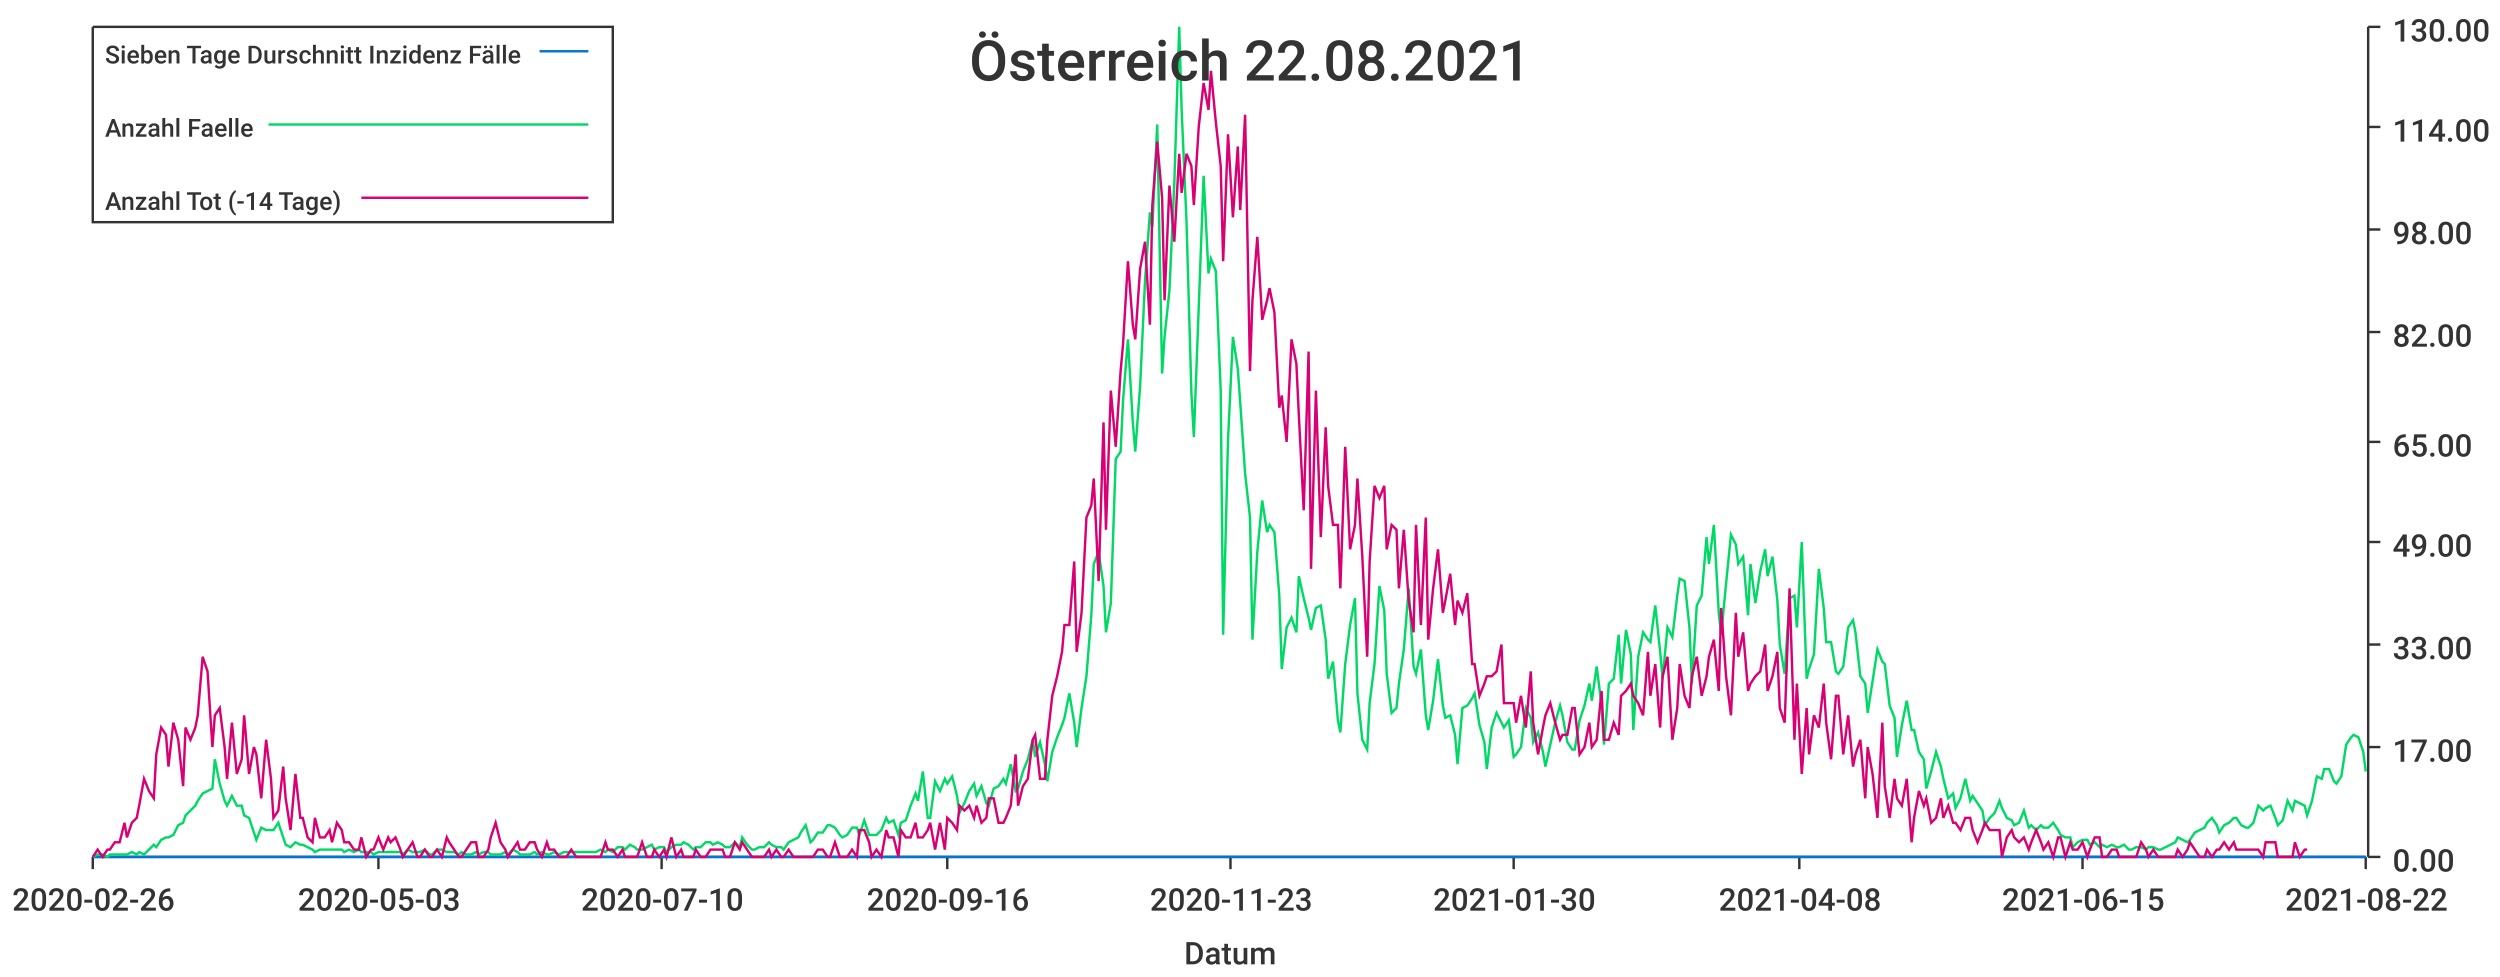
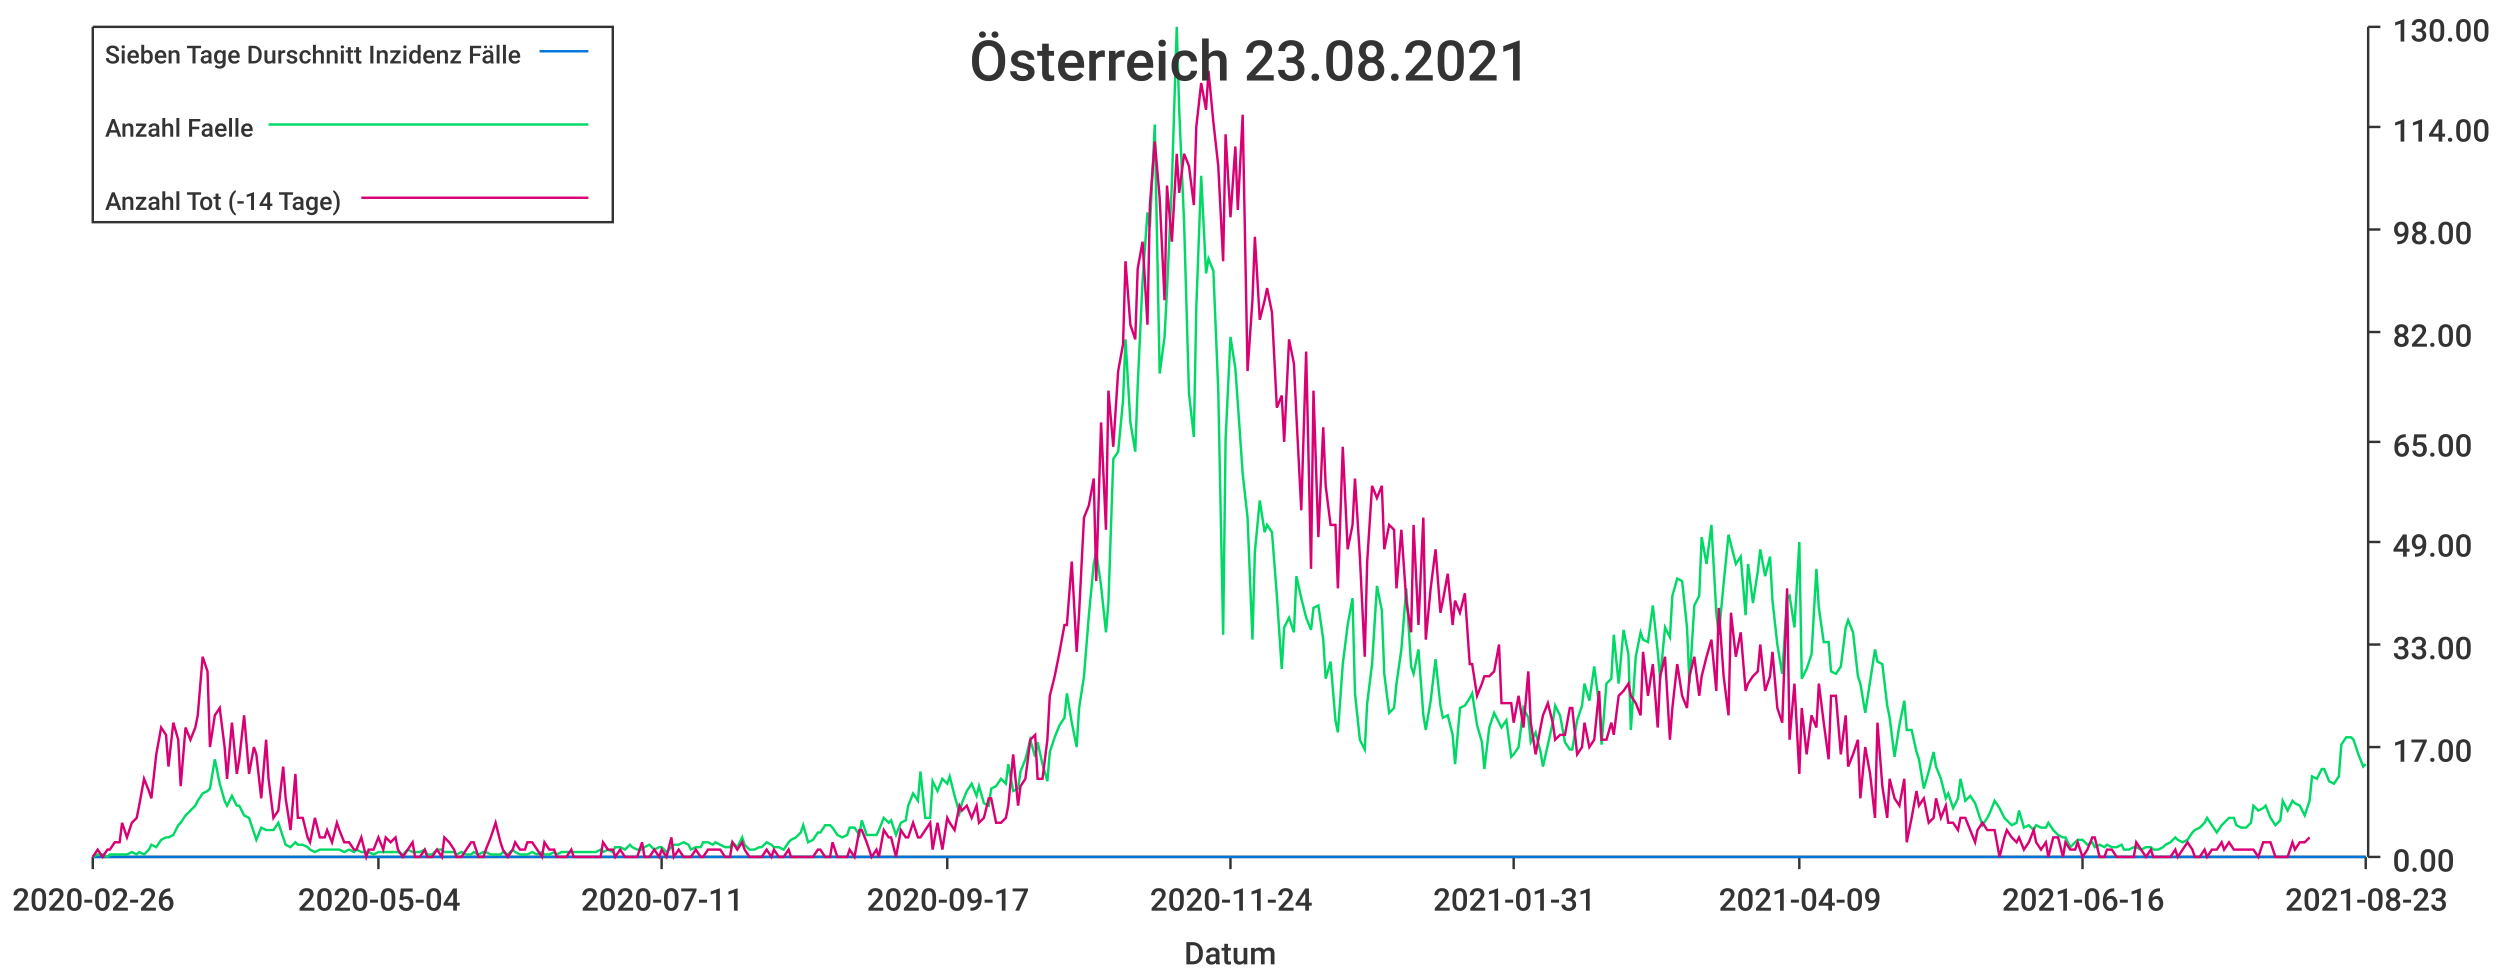
<svg xmlns="http://www.w3.org/2000/svg" width="1024" height="400">\n<path d="M 0 0 L 1024 0 L 1024 400 L 0 400 L 0 0" style="stroke-width:0;stroke:rgba(255,255,255,1.0);fill:rgba(255,255,255,1.0)" />
  <path d="M 38 11 L 969 11 L 969 351 L 38 351 L 38 11" style="stroke-width:0;stroke:rgba(255,255,255,1.0);fill:rgba(255,255,255,1.0)" />
  <path d="M 38 351 L 969 351" style="stroke-width:1;stroke:rgba(51,51,51,1.0);fill:none" />
  <path d="M 38 351 L 38 356" style="stroke-width:1;stroke:rgba(51,51,51,1.0);fill:none" />
  <text x="5" y="373" style="stroke-width:0;stroke:none;fill:rgba(51,51,51,1.0);font-size:12.8px;font-family:'Roboto Medium',sans-serif">2020-02-26</text>
  <path d="M 155 351 L 155 356" style="stroke-width:1;stroke:rgba(51,51,51,1.0);fill:none" />
-   <text x="122" y="373" style="stroke-width:0;stroke:none;fill:rgba(51,51,51,1.0);font-size:12.8px;font-family:'Roboto Medium',sans-serif">2020-05-03</text>
+   <text x="122" y="373" style="stroke-width:0;stroke:none;fill:rgba(51,51,51,1.0);font-size:12.8px;font-family:'Roboto Medium',sans-serif">2020-05-04</text>
  <path d="M 271 351 L 271 356" style="stroke-width:1;stroke:rgba(51,51,51,1.0);fill:none" />
-   <text x="238" y="373" style="stroke-width:0;stroke:none;fill:rgba(51,51,51,1.0);font-size:12.8px;font-family:'Roboto Medium',sans-serif">2020-07-10</text>
+   <text x="238" y="373" style="stroke-width:0;stroke:none;fill:rgba(51,51,51,1.0);font-size:12.8px;font-family:'Roboto Medium',sans-serif">2020-07-11</text>
  <path d="M 388 351 L 388 356" style="stroke-width:1;stroke:rgba(51,51,51,1.0);fill:none" />
-   <text x="355" y="373" style="stroke-width:0;stroke:none;fill:rgba(51,51,51,1.0);font-size:12.8px;font-family:'Roboto Medium',sans-serif">2020-09-16</text>
+   <text x="355" y="373" style="stroke-width:0;stroke:none;fill:rgba(51,51,51,1.0);font-size:12.8px;font-family:'Roboto Medium',sans-serif">2020-09-17</text>
  <path d="M 504 351 L 504 356" style="stroke-width:1;stroke:rgba(51,51,51,1.0);fill:none" />
-   <text x="471" y="373" style="stroke-width:0;stroke:none;fill:rgba(51,51,51,1.0);font-size:12.8px;font-family:'Roboto Medium',sans-serif">2020-11-23</text>
+   <text x="471" y="373" style="stroke-width:0;stroke:none;fill:rgba(51,51,51,1.0);font-size:12.8px;font-family:'Roboto Medium',sans-serif">2020-11-24</text>
  <path d="M 620 351 L 620 356" style="stroke-width:1;stroke:rgba(51,51,51,1.0);fill:none" />
-   <text x="587" y="373" style="stroke-width:0;stroke:none;fill:rgba(51,51,51,1.0);font-size:12.8px;font-family:'Roboto Medium',sans-serif">2021-01-30</text>
+   <text x="587" y="373" style="stroke-width:0;stroke:none;fill:rgba(51,51,51,1.0);font-size:12.8px;font-family:'Roboto Medium',sans-serif">2021-01-31</text>
  <path d="M 737 351 L 737 356" style="stroke-width:1;stroke:rgba(51,51,51,1.0);fill:none" />
-   <text x="704" y="373" style="stroke-width:0;stroke:none;fill:rgba(51,51,51,1.0);font-size:12.8px;font-family:'Roboto Medium',sans-serif">2021-04-08</text>
+   <text x="704" y="373" style="stroke-width:0;stroke:none;fill:rgba(51,51,51,1.0);font-size:12.8px;font-family:'Roboto Medium',sans-serif">2021-04-09</text>
  <path d="M 853 351 L 853 356" style="stroke-width:1;stroke:rgba(51,51,51,1.0);fill:none" />
-   <text x="820" y="373" style="stroke-width:0;stroke:none;fill:rgba(51,51,51,1.0);font-size:12.8px;font-family:'Roboto Medium',sans-serif">2021-06-15</text>
+   <text x="820" y="373" style="stroke-width:0;stroke:none;fill:rgba(51,51,51,1.0);font-size:12.8px;font-family:'Roboto Medium',sans-serif">2021-06-16</text>
  <path d="M 969 351 L 969 356" style="stroke-width:1;stroke:rgba(51,51,51,1.0);fill:none" />
-   <text x="936" y="373" style="stroke-width:0;stroke:none;fill:rgba(51,51,51,1.0);font-size:12.8px;font-family:'Roboto Medium',sans-serif">2021-08-22</text>
+   <text x="936" y="373" style="stroke-width:0;stroke:none;fill:rgba(51,51,51,1.0);font-size:12.8px;font-family:'Roboto Medium',sans-serif">2021-08-23</text>
  <text x="485" y="395" style="stroke-width:0;stroke:none;fill:rgba(51,51,51,1.0);font-size:12.8px;font-family:'Roboto Medium',sans-serif">Datum</text>
  <path d="M 970 351 L 970 11" style="stroke-width:1;stroke:rgba(51,51,51,1.0);fill:none" />
  <path d="M 970 351 L 975 351" style="stroke-width:1;stroke:rgba(51,51,51,1.0);fill:none" />
  <text x="980" y="357" style="stroke-width:0;stroke:none;fill:rgba(51,51,51,1.0);font-size:12.8px;font-family:'Roboto Medium',sans-serif">0.00</text>
  <path d="M 970 306 L 975 306" style="stroke-width:1;stroke:rgba(51,51,51,1.0);fill:none" />
  <text x="980" y="312" style="stroke-width:0;stroke:none;fill:rgba(51,51,51,1.0);font-size:12.8px;font-family:'Roboto Medium',sans-serif">17.00</text>
  <path d="M 970 264 L 975 264" style="stroke-width:1;stroke:rgba(51,51,51,1.0);fill:none" />
  <text x="980" y="270" style="stroke-width:0;stroke:none;fill:rgba(51,51,51,1.0);font-size:12.8px;font-family:'Roboto Medium',sans-serif">33.00</text>
  <path d="M 970 222 L 975 222" style="stroke-width:1;stroke:rgba(51,51,51,1.0);fill:none" />
  <text x="980" y="228" style="stroke-width:0;stroke:none;fill:rgba(51,51,51,1.0);font-size:12.8px;font-family:'Roboto Medium',sans-serif">49.00</text>
  <path d="M 970 181 L 975 181" style="stroke-width:1;stroke:rgba(51,51,51,1.0);fill:none" />
  <text x="980" y="187" style="stroke-width:0;stroke:none;fill:rgba(51,51,51,1.0);font-size:12.8px;font-family:'Roboto Medium',sans-serif">65.00</text>
  <path d="M 970 136 L 975 136" style="stroke-width:1;stroke:rgba(51,51,51,1.0);fill:none" />
  <text x="980" y="142" style="stroke-width:0;stroke:none;fill:rgba(51,51,51,1.0);font-size:12.8px;font-family:'Roboto Medium',sans-serif">82.00</text>
  <path d="M 970 94 L 975 94" style="stroke-width:1;stroke:rgba(51,51,51,1.0);fill:none" />
  <text x="980" y="100" style="stroke-width:0;stroke:none;fill:rgba(51,51,51,1.0);font-size:12.8px;font-family:'Roboto Medium',sans-serif">98.00</text>
  <path d="M 970 52 L 975 52" style="stroke-width:1;stroke:rgba(51,51,51,1.0);fill:none" />
  <text x="980" y="58" style="stroke-width:0;stroke:none;fill:rgba(51,51,51,1.0);font-size:12.8px;font-family:'Roboto Medium',sans-serif">114.00</text>
  <path d="M 970 11 L 975 11" style="stroke-width:1;stroke:rgba(51,51,51,1.0);fill:none" />
  <text x="980" y="17" style="stroke-width:0;stroke:none;fill:rgba(51,51,51,1.0);font-size:12.8px;font-family:'Roboto Medium',sans-serif">130.00</text>
-   <path d="M 38 351 L 40 351 L 42 351 L 44 351 L 45 351 L 47 351 L 49 351 L 51 351 L 52 351 L 54 351 L 56 351 L 57 351 L 59 351 L 61 351 L 63 351 L 64 351 L 66 351 L 68 351 L 69 351 L 71 351 L 73 351 L 75 351 L 76 351 L 78 351 L 80 351 L 81 351 L 83 351 L 85 351 L 87 351 L 88 351 L 90 351 L 92 351 L 93 351 L 95 351 L 97 351 L 99 351 L 100 351 L 102 351 L 104 351 L 105 351 L 107 351 L 109 351 L 111 351 L 112 351 L 114 351 L 116 351 L 117 351 L 119 351 L 121 351 L 123 351 L 124 351 L 126 351 L 128 351 L 129 351 L 131 351 L 133 351 L 135 351 L 136 351 L 138 351 L 140 351 L 141 351 L 143 351 L 145 351 L 147 351 L 148 351 L 150 351 L 152 351 L 153 351 L 155 351 L 157 351 L 159 351 L 160 351 L 162 351 L 164 351 L 165 351 L 167 351 L 169 351 L 171 351 L 172 351 L 174 351 L 176 351 L 177 351 L 179 351 L 181 351 L 183 351 L 184 351 L 186 351 L 188 351 L 189 351 L 191 351 L 193 351 L 195 351 L 196 351 L 198 351 L 200 351 L 201 351 L 203 351 L 205 351 L 207 351 L 208 351 L 210 351 L 212 351 L 213 351 L 215 351 L 217 351 L 219 351 L 220 351 L 222 351 L 224 351 L 225 351 L 227 351 L 229 351 L 231 351 L 232 351 L 234 351 L 236 351 L 237 351 L 239 351 L 241 351 L 243 351 L 244 351 L 246 351 L 248 351 L 249 351 L 251 351 L 253 351 L 255 351 L 256 351 L 258 351 L 260 351 L 261 351 L 263 351 L 265 351 L 267 351 L 268 351 L 270 351 L 272 351 L 273 351 L 275 351 L 277 351 L 279 351 L 280 351 L 282 351 L 284 351 L 285 351 L 287 351 L 289 351 L 291 351 L 292 351 L 294 351 L 296 351 L 297 351 L 299 351 L 301 351 L 303 351 L 304 351 L 306 351 L 308 351 L 309 351 L 311 351 L 313 351 L 315 351 L 316 351 L 318 351 L 320 351 L 321 351 L 323 351 L 325 351 L 327 351 L 328 351 L 330 351 L 332 351 L 333 351 L 335 351 L 337 351 L 339 351 L 340 351 L 342 351 L 344 351 L 345 351 L 347 351 L 349 351 L 351 351 L 352 351 L 354 351 L 356 351 L 357 351 L 359 351 L 361 351 L 363 351 L 364 351 L 366 351 L 368 351 L 369 351 L 371 351 L 373 351 L 375 351 L 376 351 L 378 351 L 380 351 L 381 351 L 383 351 L 385 351 L 387 351 L 388 351 L 390 351 L 392 351 L 393 351 L 395 351 L 397 351 L 399 351 L 400 351 L 402 351 L 404 351 L 405 351 L 407 351 L 409 351 L 411 351 L 412 351 L 414 351 L 416 351 L 417 351 L 419 351 L 421 351 L 423 351 L 424 351 L 426 351 L 428 351 L 429 351 L 431 351 L 433 351 L 435 351 L 436 351 L 438 351 L 440 351 L 441 351 L 443 351 L 445 351 L 447 351 L 448 351 L 450 351 L 452 351 L 453 351 L 455 351 L 457 351 L 459 351 L 460 351 L 462 351 L 464 351 L 465 351 L 467 351 L 469 351 L 471 351 L 472 351 L 474 351 L 476 351 L 477 351 L 479 351 L 481 351 L 483 351 L 484 351 L 486 351 L 488 351 L 489 351 L 491 351 L 493 351 L 495 351 L 496 351 L 498 351 L 500 351 L 501 351 L 503 351 L 505 351 L 507 351 L 508 351 L 510 351 L 512 351 L 513 351 L 515 351 L 517 351 L 519 351 L 520 351 L 522 351 L 524 351 L 525 351 L 527 351 L 529 351 L 531 351 L 532 351 L 534 351 L 536 351 L 537 351 L 539 351 L 541 351 L 543 351 L 544 351 L 546 351 L 548 351 L 549 351 L 551 351 L 553 351 L 555 351 L 556 351 L 558 351 L 560 351 L 561 351 L 563 351 L 565 351 L 567 351 L 568 351 L 570 351 L 572 351 L 573 351 L 575 351 L 577 351 L 579 351 L 580 351 L 582 351 L 584 351 L 585 351 L 587 351 L 589 351 L 591 351 L 592 351 L 594 351 L 596 351 L 597 351 L 599 351 L 601 351 L 603 351 L 604 351 L 606 351 L 608 351 L 609 351 L 611 351 L 613 351 L 615 351 L 616 351 L 618 351 L 620 351 L 621 351 L 623 351 L 625 351 L 627 351 L 628 351 L 630 351 L 632 351 L 633 351 L 635 351 L 637 351 L 639 351 L 640 351 L 642 351 L 644 351 L 645 351 L 647 351 L 649 351 L 651 351 L 652 351 L 654 351 L 656 351 L 657 351 L 659 351 L 661 351 L 663 351 L 664 351 L 666 351 L 668 351 L 669 351 L 671 351 L 673 351 L 675 351 L 676 351 L 678 351 L 680 351 L 681 351 L 683 351 L 685 351 L 687 351 L 688 351 L 690 351 L 692 351 L 693 351 L 695 351 L 697 351 L 699 351 L 700 351 L 702 351 L 704 351 L 705 351 L 707 351 L 709 351 L 711 351 L 712 351 L 714 351 L 716 351 L 717 351 L 719 351 L 721 351 L 723 351 L 724 351 L 726 351 L 728 351 L 729 351 L 731 351 L 733 351 L 735 351 L 736 351 L 738 351 L 740 351 L 741 351 L 743 351 L 745 351 L 747 351 L 748 351 L 750 351 L 752 351 L 753 351 L 755 351 L 757 351 L 759 351 L 760 351 L 762 351 L 764 351 L 765 351 L 767 351 L 769 351 L 771 351 L 772 351 L 774 351 L 776 351 L 777 351 L 779 351 L 781 351 L 783 351 L 784 351 L 786 351 L 788 351 L 789 351 L 791 351 L 793 351 L 795 351 L 796 351 L 798 351 L 800 351 L 801 351 L 803 351 L 805 351 L 807 351 L 808 351 L 810 351 L 812 351 L 813 351 L 815 351 L 817 351 L 819 351 L 820 351 L 822 351 L 824 351 L 825 351 L 827 351 L 829 351 L 831 351 L 832 351 L 834 351 L 836 351 L 837 351 L 839 351 L 841 351 L 843 351 L 844 351 L 846 351 L 848 351 L 849 351 L 851 351 L 853 351 L 855 351 L 856 351 L 858 351 L 860 351 L 861 351 L 863 351 L 865 351 L 867 351 L 868 351 L 870 351 L 872 351 L 873 351 L 875 351 L 877 351 L 879 351 L 880 351 L 882 351 L 884 351 L 885 351 L 887 351 L 889 351 L 891 351 L 892 351 L 894 351 L 896 351 L 897 351 L 899 351 L 901 351 L 903 351 L 904 351 L 906 351 L 908 351 L 909 351 L 911 351 L 913 351 L 915 351 L 916 351 L 918 351 L 920 351 L 921 351 L 923 351 L 925 351 L 927 351 L 928 351 L 930 351 L 932 351 L 933 351 L 935 351 L 937 351 L 939 351 L 940 351 L 942 351 L 944 351 L 945 351 L 947 351 L 949 351 L 951 351 L 952 351 L 954 351 L 956 351 L 957 351 L 959 351 L 961 351 L 963 351 L 964 351 L 966 351 L 968 351 L 969 351" style="stroke-width:1;stroke:rgba(0,116,217,1.0);fill:none" />
-   <path d="M 38 351 L 40 350 L 42 350 L 44 351 L 45 350 L 47 350 L 49 350 L 51 350 L 52 350 L 54 349 L 56 350 L 57 349 L 59 350 L 61 348 L 63 346 L 64 347 L 66 344 L 68 343 L 69 343 L 71 342 L 73 338 L 75 337 L 76 334 L 78 332 L 80 330 L 81 328 L 83 325 L 85 324 L 87 323 L 88 311 L 90 321 L 92 328 L 93 330 L 95 326 L 97 330 L 99 330 L 100 334 L 102 335 L 104 341 L 105 344 L 107 339 L 109 340 L 111 340 L 112 340 L 114 337 L 116 343 L 117 346 L 119 347 L 121 345 L 123 346 L 124 346 L 126 347 L 128 348 L 129 349 L 131 348 L 133 348 L 135 348 L 136 348 L 138 348 L 140 348 L 141 349 L 143 348 L 145 349 L 147 348 L 148 349 L 150 349 L 152 349 L 153 350 L 155 349 L 157 349 L 159 349 L 160 349 L 162 349 L 164 349 L 165 350 L 167 348 L 169 349 L 171 349 L 172 349 L 174 348 L 176 350 L 177 350 L 179 348 L 181 348 L 183 349 L 184 349 L 186 349 L 188 350 L 189 349 L 191 350 L 193 350 L 195 349 L 196 350 L 198 349 L 200 349 L 201 350 L 203 350 L 205 350 L 207 349 L 208 350 L 210 348 L 212 349 L 213 350 L 215 350 L 217 350 L 219 349 L 220 350 L 222 349 L 224 350 L 225 350 L 227 349 L 229 350 L 231 349 L 232 349 L 234 349 L 236 349 L 237 349 L 239 349 L 241 349 L 243 349 L 244 349 L 246 348 L 248 349 L 249 348 L 251 349 L 253 347 L 255 347 L 256 348 L 258 346 L 260 347 L 261 348 L 263 348 L 265 347 L 267 346 L 268 348 L 270 347 L 272 347 L 273 349 L 275 347 L 277 346 L 279 346 L 280 345 L 282 346 L 284 348 L 285 347 L 287 347 L 289 345 L 291 345 L 292 346 L 294 345 L 296 346 L 297 347 L 299 347 L 301 345 L 303 347 L 304 343 L 306 346 L 308 348 L 309 348 L 311 347 L 313 347 L 315 345 L 316 346 L 318 347 L 320 347 L 321 348 L 323 345 L 325 344 L 327 343 L 328 341 L 330 338 L 332 345 L 333 344 L 335 341 L 337 341 L 339 338 L 340 338 L 342 339 L 344 342 L 345 343 L 347 342 L 349 339 L 351 339 L 352 342 L 354 336 L 356 342 L 357 342 L 359 342 L 361 340 L 363 335 L 364 337 L 366 336 L 368 342 L 369 337 L 371 336 L 373 330 L 375 325 L 376 328 L 378 316 L 380 335 L 381 335 L 383 320 L 385 324 L 387 319 L 388 321 L 390 318 L 392 326 L 393 333 L 395 329 L 397 324 L 399 321 L 400 326 L 402 322 L 404 329 L 405 330 L 407 323 L 409 322 L 411 319 L 412 321 L 414 313 L 416 324 L 417 323 L 419 316 L 421 311 L 423 303 L 424 310 L 426 304 L 428 313 L 429 320 L 431 308 L 433 302 L 435 297 L 436 294 L 438 284 L 440 296 L 441 306 L 443 290 L 445 277 L 447 252 L 448 231 L 450 226 L 452 240 L 453 259 L 455 247 L 457 188 L 459 185 L 460 164 L 462 139 L 464 173 L 465 185 L 467 158 L 469 115 L 471 87 L 472 93 L 474 51 L 476 153 L 477 138 L 479 119 L 481 75 L 483 11 L 484 45 L 486 91 L 488 161 L 489 179 L 491 126 L 493 72 L 495 112 L 496 106 L 498 111 L 500 160 L 501 260 L 503 180 L 505 138 L 507 151 L 508 165 L 510 194 L 512 212 L 513 262 L 515 226 L 517 205 L 519 218 L 520 215 L 522 218 L 524 244 L 525 274 L 527 257 L 529 253 L 531 259 L 532 236 L 534 245 L 536 253 L 537 258 L 539 249 L 541 248 L 543 262 L 544 278 L 546 271 L 548 295 L 549 300 L 551 272 L 553 256 L 555 245 L 556 284 L 558 303 L 560 307 L 561 288 L 563 272 L 565 240 L 567 250 L 568 276 L 570 292 L 572 290 L 573 280 L 575 266 L 577 241 L 579 273 L 580 276 L 582 266 L 584 293 L 585 299 L 587 287 L 589 270 L 591 289 L 592 294 L 594 293 L 596 301 L 597 313 L 599 290 L 601 289 L 603 286 L 604 284 L 606 297 L 608 304 L 609 315 L 611 298 L 613 292 L 615 296 L 616 298 L 618 295 L 620 310 L 621 309 L 623 306 L 625 290 L 627 294 L 628 304 L 630 300 L 632 308 L 633 314 L 635 305 L 637 296 L 639 289 L 640 293 L 642 304 L 644 307 L 645 307 L 647 295 L 649 289 L 651 280 L 652 287 L 654 273 L 656 289 L 657 305 L 659 280 L 661 278 L 663 260 L 664 280 L 666 258 L 668 268 L 669 299 L 671 269 L 673 259 L 675 262 L 676 263 L 678 248 L 680 267 L 681 278 L 683 257 L 685 261 L 687 244 L 688 237 L 690 238 L 692 257 L 693 280 L 695 248 L 697 244 L 699 220 L 700 231 L 702 215 L 704 251 L 705 260 L 707 239 L 709 219 L 711 223 L 712 231 L 714 228 L 716 252 L 717 231 L 719 247 L 721 234 L 723 225 L 724 236 L 726 228 L 728 246 L 729 264 L 731 276 L 733 245 L 735 244 L 736 257 L 738 222 L 740 278 L 741 274 L 743 268 L 745 233 L 747 249 L 748 263 L 750 263 L 752 275 L 753 276 L 755 273 L 757 257 L 759 254 L 760 259 L 762 277 L 764 280 L 765 292 L 767 279 L 769 266 L 771 271 L 772 272 L 774 289 L 776 294 L 777 310 L 779 297 L 781 287 L 783 299 L 784 299 L 786 308 L 788 311 L 789 323 L 791 316 L 793 308 L 795 314 L 796 319 L 798 327 L 800 325 L 801 331 L 803 327 L 805 319 L 807 328 L 808 326 L 810 329 L 812 332 L 813 338 L 815 335 L 817 333 L 819 328 L 820 331 L 822 335 L 824 336 L 825 338 L 827 337 L 829 332 L 831 339 L 832 338 L 834 340 L 836 338 L 837 339 L 839 339 L 841 337 L 843 340 L 844 342 L 846 343 L 848 343 L 849 347 L 851 345 L 853 344 L 855 344 L 856 346 L 858 345 L 860 347 L 861 346 L 863 347 L 865 346 L 867 347 L 868 347 L 870 346 L 872 348 L 873 348 L 875 347 L 877 347 L 879 348 L 880 347 L 882 347 L 884 348 L 885 348 L 887 347 L 889 346 L 891 345 L 892 343 L 894 344 L 896 345 L 897 344 L 899 341 L 901 340 L 903 339 L 904 337 L 906 335 L 908 338 L 909 341 L 911 338 L 913 337 L 915 335 L 916 335 L 918 338 L 920 339 L 921 339 L 923 337 L 925 330 L 927 332 L 928 331 L 930 330 L 932 335 L 933 338 L 935 336 L 937 328 L 939 332 L 940 328 L 942 329 L 944 330 L 945 334 L 947 328 L 949 318 L 951 319 L 952 315 L 954 315 L 956 320 L 957 321 L 959 318 L 961 305 L 963 302 L 964 301 L 966 302 L 968 308 L 969 316" style="stroke-width:1;stroke:rgba(0,217,101,1.0);fill:none" />
-   <path d="M 38 351 L 40 348 L 42 351 L 44 348 L 45 348 L 47 345 L 49 345 L 51 337 L 52 343 L 54 337 L 56 335 L 57 330 L 59 319 L 61 324 L 63 327 L 64 309 L 66 298 L 68 301 L 69 314 L 71 296 L 73 303 L 75 322 L 76 298 L 78 303 L 80 298 L 81 293 L 83 269 L 85 275 L 87 306 L 88 293 L 90 290 L 92 306 L 93 319 L 95 296 L 97 317 L 99 311 L 100 293 L 102 317 L 104 306 L 105 309 L 107 327 L 109 303 L 111 319 L 112 335 L 114 332 L 116 314 L 117 327 L 119 340 L 121 317 L 123 335 L 124 335 L 126 343 L 128 345 L 129 335 L 131 343 L 133 343 L 135 340 L 136 345 L 138 337 L 140 340 L 141 345 L 143 345 L 145 348 L 147 348 L 148 343 L 150 351 L 152 348 L 153 348 L 155 343 L 157 348 L 159 343 L 160 345 L 162 343 L 164 348 L 165 351 L 167 348 L 169 345 L 171 351 L 172 351 L 174 348 L 176 351 L 177 351 L 179 348 L 181 351 L 183 343 L 184 345 L 186 348 L 188 351 L 189 351 L 191 348 L 193 345 L 195 345 L 196 351 L 198 351 L 200 348 L 201 343 L 203 337 L 205 345 L 207 348 L 208 351 L 210 348 L 212 345 L 213 348 L 215 348 L 217 345 L 219 345 L 220 348 L 222 351 L 224 345 L 225 348 L 227 348 L 229 351 L 231 351 L 232 351 L 234 348 L 236 351 L 237 351 L 239 351 L 241 351 L 243 351 L 244 351 L 246 351 L 248 345 L 249 348 L 251 348 L 253 351 L 255 348 L 256 351 L 258 351 L 260 351 L 261 351 L 263 345 L 265 351 L 267 351 L 268 348 L 270 351 L 272 348 L 273 351 L 275 343 L 277 351 L 279 348 L 280 351 L 282 351 L 284 351 L 285 348 L 287 351 L 289 351 L 291 348 L 292 348 L 294 348 L 296 348 L 297 351 L 299 351 L 301 345 L 303 348 L 304 345 L 306 348 L 308 351 L 309 351 L 311 351 L 313 351 L 315 348 L 316 351 L 318 348 L 320 351 L 321 351 L 323 348 L 325 351 L 327 351 L 328 351 L 330 351 L 332 351 L 333 351 L 335 348 L 337 348 L 339 351 L 340 351 L 342 345 L 344 351 L 345 351 L 347 351 L 349 348 L 351 351 L 352 340 L 354 340 L 356 345 L 357 351 L 359 348 L 361 351 L 363 340 L 364 343 L 366 343 L 368 351 L 369 340 L 371 343 L 373 343 L 375 337 L 376 343 L 378 343 L 380 340 L 381 337 L 383 348 L 385 337 L 387 348 L 388 335 L 390 337 L 392 340 L 393 330 L 395 332 L 397 330 L 399 335 L 400 330 L 402 337 L 404 335 L 405 327 L 407 327 L 409 337 L 411 337 L 412 335 L 414 330 L 416 309 L 417 330 L 419 322 L 421 319 L 423 303 L 424 301 L 426 319 L 428 319 L 429 303 L 431 285 L 433 277 L 435 267 L 436 256 L 438 256 L 440 230 L 441 267 L 443 251 L 445 212 L 447 207 L 448 196 L 450 238 L 452 173 L 453 217 L 455 160 L 457 183 L 459 152 L 460 141 L 462 107 L 464 133 L 465 139 L 467 110 L 469 99 L 471 133 L 472 84 L 474 58 L 476 81 L 477 123 L 479 76 L 481 99 L 483 63 L 484 79 L 486 63 L 488 68 L 489 84 L 491 52 L 493 34 L 495 45 L 496 29 L 498 50 L 500 68 L 501 107 L 503 55 L 505 89 L 507 60 L 508 86 L 510 47 L 512 152 L 513 123 L 515 97 L 517 131 L 519 123 L 520 118 L 522 128 L 524 167 L 525 162 L 527 181 L 529 139 L 531 149 L 532 170 L 534 209 L 536 144 L 537 233 L 539 160 L 541 220 L 543 175 L 544 199 L 546 215 L 548 215 L 549 241 L 551 183 L 553 225 L 555 215 L 556 196 L 558 228 L 560 269 L 561 230 L 563 199 L 565 204 L 567 199 L 568 225 L 570 215 L 572 217 L 573 241 L 575 217 L 577 246 L 579 259 L 580 215 L 582 256 L 584 212 L 585 262 L 587 241 L 589 225 L 591 251 L 592 246 L 594 235 L 596 256 L 597 246 L 599 251 L 601 243 L 603 272 L 604 272 L 606 285 L 608 280 L 609 277 L 611 277 L 613 275 L 615 264 L 616 288 L 618 288 L 620 288 L 621 296 L 623 285 L 625 298 L 627 275 L 628 296 L 630 309 L 632 298 L 633 293 L 635 288 L 637 296 L 639 303 L 640 301 L 642 301 L 644 290 L 645 290 L 647 309 L 649 306 L 651 296 L 652 306 L 654 303 L 656 283 L 657 303 L 659 303 L 661 296 L 663 301 L 664 285 L 666 283 L 668 280 L 669 285 L 671 288 L 673 293 L 675 267 L 676 285 L 678 272 L 680 298 L 681 277 L 683 269 L 685 303 L 687 290 L 688 272 L 690 285 L 692 290 L 693 277 L 695 269 L 697 285 L 699 277 L 700 269 L 702 262 L 704 283 L 705 249 L 707 277 L 709 293 L 711 251 L 712 269 L 714 259 L 716 283 L 717 280 L 719 277 L 721 275 L 723 264 L 724 283 L 726 277 L 728 267 L 729 290 L 731 296 L 733 241 L 735 303 L 736 280 L 738 317 L 740 290 L 741 309 L 743 293 L 745 298 L 747 280 L 748 296 L 750 311 L 752 285 L 753 285 L 755 309 L 757 293 L 759 314 L 760 309 L 762 303 L 764 327 L 765 306 L 767 317 L 769 335 L 771 296 L 772 322 L 774 335 L 776 319 L 777 327 L 779 330 L 781 319 L 783 345 L 784 335 L 786 324 L 788 330 L 789 327 L 791 337 L 793 335 L 795 327 L 796 335 L 798 330 L 800 337 L 801 337 L 803 340 L 805 335 L 807 335 L 808 340 L 810 345 L 812 340 L 813 337 L 815 340 L 817 340 L 819 340 L 820 351 L 822 343 L 824 340 L 825 343 L 827 345 L 829 343 L 831 348 L 832 345 L 834 340 L 836 345 L 837 348 L 839 345 L 841 351 L 843 343 L 844 343 L 846 351 L 848 345 L 849 348 L 851 348 L 853 345 L 855 351 L 856 348 L 858 343 L 860 343 L 861 351 L 863 351 L 865 348 L 867 348 L 868 351 L 870 351 L 872 351 L 873 351 L 875 351 L 877 345 L 879 348 L 880 351 L 882 348 L 884 351 L 885 351 L 887 351 L 889 351 L 891 351 L 892 348 L 894 351 L 896 348 L 897 345 L 899 348 L 901 351 L 903 351 L 904 348 L 906 351 L 908 348 L 909 348 L 911 345 L 913 348 L 915 345 L 916 348 L 918 348 L 920 348 L 921 348 L 923 348 L 925 348 L 927 351 L 928 345 L 930 345 L 932 345 L 933 351 L 935 351 L 937 351 L 939 351 L 940 345 L 942 351 L 944 348 L 945 348" style="stroke-width:1;stroke:rgba(217,0,116,1.0);fill:none" />
-   <text x="397" y="33" style="stroke-width:0;stroke:none;fill:rgba(51,51,51,1.0);font-size:23.0px;font-family:'Roboto Medium',sans-serif">Österreich 22.08.2021</text>
+   <path d="M 38 351 L 40 351 L 42 351 L 44 351 L 45 351 L 47 351 L 49 351 L 50 351 L 52 351 L 54 351 L 56 351 L 57 351 L 59 351 L 61 351 L 62 351 L 64 351 L 66 351 L 68 351 L 69 351 L 71 351 L 73 351 L 74 351 L 76 351 L 78 351 L 80 351 L 81 351 L 83 351 L 85 351 L 86 351 L 88 351 L 90 351 L 92 351 L 93 351 L 95 351 L 97 351 L 98 351 L 100 351 L 102 351 L 104 351 L 105 351 L 107 351 L 109 351 L 110 351 L 112 351 L 114 351 L 116 351 L 117 351 L 119 351 L 121 351 L 122 351 L 124 351 L 126 351 L 127 351 L 129 351 L 131 351 L 133 351 L 134 351 L 136 351 L 138 351 L 139 351 L 141 351 L 143 351 L 145 351 L 146 351 L 148 351 L 150 351 L 151 351 L 153 351 L 155 351 L 157 351 L 158 351 L 160 351 L 162 351 L 163 351 L 165 351 L 167 351 L 169 351 L 170 351 L 172 351 L 174 351 L 175 351 L 177 351 L 179 351 L 181 351 L 182 351 L 184 351 L 186 351 L 187 351 L 189 351 L 191 351 L 193 351 L 194 351 L 196 351 L 198 351 L 199 351 L 201 351 L 203 351 L 205 351 L 206 351 L 208 351 L 210 351 L 211 351 L 213 351 L 215 351 L 216 351 L 218 351 L 220 351 L 222 351 L 223 351 L 225 351 L 227 351 L 228 351 L 230 351 L 232 351 L 234 351 L 235 351 L 237 351 L 239 351 L 240 351 L 242 351 L 244 351 L 246 351 L 247 351 L 249 351 L 251 351 L 252 351 L 254 351 L 256 351 L 258 351 L 259 351 L 261 351 L 263 351 L 264 351 L 266 351 L 268 351 L 270 351 L 271 351 L 273 351 L 275 351 L 276 351 L 278 351 L 280 351 L 282 351 L 283 351 L 285 351 L 287 351 L 288 351 L 290 351 L 292 351 L 293 351 L 295 351 L 297 351 L 299 351 L 300 351 L 302 351 L 304 351 L 305 351 L 307 351 L 309 351 L 311 351 L 312 351 L 314 351 L 316 351 L 317 351 L 319 351 L 321 351 L 323 351 L 324 351 L 326 351 L 328 351 L 329 351 L 331 351 L 333 351 L 335 351 L 336 351 L 338 351 L 340 351 L 341 351 L 343 351 L 345 351 L 347 351 L 348 351 L 350 351 L 352 351 L 353 351 L 355 351 L 357 351 L 359 351 L 360 351 L 362 351 L 364 351 L 365 351 L 367 351 L 369 351 L 371 351 L 372 351 L 374 351 L 376 351 L 377 351 L 379 351 L 381 351 L 382 351 L 384 351 L 386 351 L 388 351 L 389 351 L 391 351 L 393 351 L 394 351 L 396 351 L 398 351 L 400 351 L 401 351 L 403 351 L 405 351 L 406 351 L 408 351 L 410 351 L 412 351 L 413 351 L 415 351 L 417 351 L 418 351 L 420 351 L 422 351 L 424 351 L 425 351 L 427 351 L 429 351 L 430 351 L 432 351 L 434 351 L 436 351 L 437 351 L 439 351 L 441 351 L 442 351 L 444 351 L 446 351 L 448 351 L 449 351 L 451 351 L 453 351 L 454 351 L 456 351 L 458 351 L 460 351 L 461 351 L 463 351 L 465 351 L 466 351 L 468 351 L 470 351 L 471 351 L 473 351 L 475 351 L 477 351 L 478 351 L 480 351 L 482 351 L 483 351 L 485 351 L 487 351 L 489 351 L 490 351 L 492 351 L 494 351 L 495 351 L 497 351 L 499 351 L 501 351 L 502 351 L 504 351 L 506 351 L 507 351 L 509 351 L 511 351 L 513 351 L 514 351 L 516 351 L 518 351 L 519 351 L 521 351 L 523 351 L 525 351 L 526 351 L 528 351 L 530 351 L 531 351 L 533 351 L 535 351 L 537 351 L 538 351 L 540 351 L 542 351 L 543 351 L 545 351 L 547 351 L 548 351 L 550 351 L 552 351 L 554 351 L 555 351 L 557 351 L 559 351 L 560 351 L 562 351 L 564 351 L 566 351 L 567 351 L 569 351 L 571 351 L 572 351 L 574 351 L 576 351 L 578 351 L 579 351 L 581 351 L 583 351 L 584 351 L 586 351 L 588 351 L 590 351 L 591 351 L 593 351 L 595 351 L 596 351 L 598 351 L 600 351 L 602 351 L 603 351 L 605 351 L 607 351 L 608 351 L 610 351 L 612 351 L 614 351 L 615 351 L 617 351 L 619 351 L 620 351 L 622 351 L 624 351 L 626 351 L 627 351 L 629 351 L 631 351 L 632 351 L 634 351 L 636 351 L 637 351 L 639 351 L 641 351 L 643 351 L 644 351 L 646 351 L 648 351 L 649 351 L 651 351 L 653 351 L 655 351 L 656 351 L 658 351 L 660 351 L 661 351 L 663 351 L 665 351 L 667 351 L 668 351 L 670 351 L 672 351 L 673 351 L 675 351 L 677 351 L 679 351 L 680 351 L 682 351 L 684 351 L 685 351 L 687 351 L 689 351 L 691 351 L 692 351 L 694 351 L 696 351 L 697 351 L 699 351 L 701 351 L 703 351 L 704 351 L 706 351 L 708 351 L 709 351 L 711 351 L 713 351 L 715 351 L 716 351 L 718 351 L 720 351 L 721 351 L 723 351 L 725 351 L 726 351 L 728 351 L 730 351 L 732 351 L 733 351 L 735 351 L 737 351 L 738 351 L 740 351 L 742 351 L 744 351 L 745 351 L 747 351 L 749 351 L 750 351 L 752 351 L 754 351 L 756 351 L 757 351 L 759 351 L 761 351 L 762 351 L 764 351 L 766 351 L 768 351 L 769 351 L 771 351 L 773 351 L 774 351 L 776 351 L 778 351 L 780 351 L 781 351 L 783 351 L 785 351 L 786 351 L 788 351 L 790 351 L 792 351 L 793 351 L 795 351 L 797 351 L 798 351 L 800 351 L 802 351 L 803 351 L 805 351 L 807 351 L 809 351 L 810 351 L 812 351 L 814 351 L 815 351 L 817 351 L 819 351 L 821 351 L 822 351 L 824 351 L 826 351 L 827 351 L 829 351 L 831 351 L 833 351 L 834 351 L 836 351 L 838 351 L 839 351 L 841 351 L 843 351 L 845 351 L 846 351 L 848 351 L 850 351 L 851 351 L 853 351 L 855 351 L 857 351 L 858 351 L 860 351 L 862 351 L 863 351 L 865 351 L 867 351 L 869 351 L 870 351 L 872 351 L 874 351 L 875 351 L 877 351 L 879 351 L 881 351 L 882 351 L 884 351 L 886 351 L 887 351 L 889 351 L 891 351 L 892 351 L 894 351 L 896 351 L 898 351 L 899 351 L 901 351 L 903 351 L 904 351 L 906 351 L 908 351 L 910 351 L 911 351 L 913 351 L 915 351 L 916 351 L 918 351 L 920 351 L 922 351 L 923 351 L 925 351 L 927 351 L 928 351 L 930 351 L 932 351 L 934 351 L 935 351 L 937 351 L 939 351 L 940 351 L 942 351 L 944 351 L 946 351 L 947 351 L 949 351 L 951 351 L 952 351 L 954 351 L 956 351 L 958 351 L 959 351 L 961 351 L 963 351 L 964 351 L 966 351 L 968 351 L 969 351" style="stroke-width:1;stroke:rgba(0,116,217,1.0);fill:none" />
+   <path d="M 38 351 L 40 350 L 42 350 L 44 351 L 45 350 L 47 350 L 49 350 L 50 350 L 52 350 L 54 349 L 56 350 L 57 349 L 59 350 L 61 348 L 62 346 L 64 347 L 66 344 L 68 343 L 69 343 L 71 342 L 73 338 L 74 337 L 76 334 L 78 332 L 80 330 L 81 328 L 83 325 L 85 324 L 86 323 L 88 311 L 90 321 L 92 328 L 93 330 L 95 326 L 97 330 L 98 330 L 100 334 L 102 335 L 104 341 L 105 344 L 107 339 L 109 340 L 110 340 L 112 340 L 114 337 L 116 343 L 117 346 L 119 347 L 121 345 L 122 346 L 124 346 L 126 347 L 127 348 L 129 349 L 131 348 L 133 348 L 134 348 L 136 348 L 138 348 L 139 348 L 141 349 L 143 348 L 145 349 L 146 348 L 148 349 L 150 349 L 151 349 L 153 350 L 155 349 L 157 349 L 158 349 L 160 349 L 162 349 L 163 349 L 165 350 L 167 348 L 169 349 L 170 349 L 172 349 L 174 348 L 175 350 L 177 350 L 179 348 L 181 348 L 182 349 L 184 349 L 186 349 L 187 350 L 189 349 L 191 350 L 193 350 L 194 349 L 196 350 L 198 349 L 199 349 L 201 350 L 203 350 L 205 350 L 206 349 L 208 350 L 210 348 L 211 349 L 213 350 L 215 350 L 216 350 L 218 349 L 220 350 L 222 349 L 223 350 L 225 350 L 227 349 L 228 350 L 230 349 L 232 349 L 234 349 L 235 349 L 237 349 L 239 349 L 240 349 L 242 349 L 244 349 L 246 348 L 247 349 L 249 348 L 251 349 L 252 347 L 254 347 L 256 348 L 258 346 L 259 347 L 261 348 L 263 348 L 264 347 L 266 346 L 268 348 L 270 347 L 271 347 L 273 349 L 275 347 L 276 346 L 278 346 L 280 345 L 282 346 L 283 348 L 285 347 L 287 347 L 288 345 L 290 345 L 292 346 L 293 345 L 295 346 L 297 347 L 299 347 L 300 345 L 302 347 L 304 343 L 305 346 L 307 348 L 309 348 L 311 347 L 312 347 L 314 345 L 316 346 L 317 347 L 319 347 L 321 348 L 323 345 L 324 344 L 326 343 L 328 341 L 329 338 L 331 345 L 333 344 L 335 341 L 336 341 L 338 338 L 340 338 L 341 339 L 343 342 L 345 343 L 347 342 L 348 339 L 350 339 L 352 342 L 353 336 L 355 342 L 357 342 L 359 342 L 360 340 L 362 335 L 364 337 L 365 336 L 367 342 L 369 337 L 371 336 L 372 330 L 374 325 L 376 328 L 377 316 L 379 335 L 381 335 L 382 320 L 384 324 L 386 319 L 388 321 L 389 318 L 391 326 L 393 333 L 394 329 L 396 324 L 398 321 L 400 326 L 401 322 L 403 329 L 405 330 L 406 323 L 408 322 L 410 319 L 412 321 L 413 313 L 415 324 L 417 323 L 418 316 L 420 311 L 422 303 L 424 310 L 425 304 L 427 313 L 429 320 L 430 308 L 432 302 L 434 297 L 436 294 L 437 284 L 439 296 L 441 306 L 442 290 L 444 277 L 446 252 L 448 231 L 449 226 L 451 240 L 453 259 L 454 247 L 456 188 L 458 185 L 460 164 L 461 139 L 463 173 L 465 185 L 466 158 L 468 115 L 470 87 L 471 93 L 473 51 L 475 153 L 477 138 L 478 119 L 480 75 L 482 11 L 483 45 L 485 91 L 487 161 L 489 179 L 490 126 L 492 72 L 494 112 L 495 106 L 497 111 L 499 160 L 501 260 L 502 180 L 504 138 L 506 151 L 507 165 L 509 194 L 511 212 L 513 262 L 514 226 L 516 205 L 518 218 L 519 215 L 521 218 L 523 244 L 525 274 L 526 257 L 528 253 L 530 259 L 531 236 L 533 245 L 535 253 L 537 258 L 538 249 L 540 248 L 542 262 L 543 278 L 545 271 L 547 295 L 548 300 L 550 272 L 552 256 L 554 245 L 555 284 L 557 303 L 559 307 L 560 288 L 562 272 L 564 240 L 566 250 L 567 276 L 569 292 L 571 290 L 572 280 L 574 266 L 576 241 L 578 273 L 579 276 L 581 266 L 583 293 L 584 299 L 586 287 L 588 270 L 590 289 L 591 294 L 593 293 L 595 301 L 596 313 L 598 290 L 600 289 L 602 286 L 603 284 L 605 297 L 607 304 L 608 315 L 610 298 L 612 292 L 614 296 L 615 298 L 617 295 L 619 310 L 620 309 L 622 306 L 624 290 L 626 294 L 627 304 L 629 300 L 631 308 L 632 314 L 634 305 L 636 296 L 637 289 L 639 293 L 641 304 L 643 307 L 644 307 L 646 295 L 648 289 L 649 280 L 651 287 L 653 273 L 655 289 L 656 305 L 658 280 L 660 278 L 661 260 L 663 280 L 665 258 L 667 268 L 668 299 L 670 269 L 672 259 L 673 262 L 675 263 L 677 248 L 679 267 L 680 278 L 682 257 L 684 261 L 685 244 L 687 237 L 689 238 L 691 257 L 692 280 L 694 248 L 696 244 L 697 220 L 699 231 L 701 215 L 703 251 L 704 260 L 706 239 L 708 219 L 709 223 L 711 231 L 713 228 L 715 252 L 716 231 L 718 247 L 720 234 L 721 225 L 723 236 L 725 228 L 726 246 L 728 264 L 730 276 L 732 245 L 733 244 L 735 257 L 737 222 L 738 278 L 740 274 L 742 268 L 744 233 L 745 249 L 747 263 L 749 263 L 750 275 L 752 276 L 754 273 L 756 257 L 757 254 L 759 259 L 761 277 L 762 280 L 764 292 L 766 279 L 768 266 L 769 271 L 771 272 L 773 289 L 774 294 L 776 310 L 778 297 L 780 287 L 781 299 L 783 299 L 785 308 L 786 311 L 788 323 L 790 316 L 792 308 L 793 314 L 795 319 L 797 327 L 798 325 L 800 331 L 802 327 L 803 319 L 805 328 L 807 326 L 809 329 L 810 332 L 812 338 L 814 335 L 815 333 L 817 328 L 819 331 L 821 335 L 822 336 L 824 338 L 826 337 L 827 332 L 829 339 L 831 338 L 833 340 L 834 338 L 836 339 L 838 339 L 839 337 L 841 340 L 843 342 L 845 343 L 846 343 L 848 347 L 850 345 L 851 344 L 853 344 L 855 346 L 857 345 L 858 347 L 860 346 L 862 347 L 863 346 L 865 347 L 867 347 L 869 346 L 870 348 L 872 348 L 874 347 L 875 347 L 877 348 L 879 347 L 881 347 L 882 348 L 884 348 L 886 347 L 887 346 L 889 345 L 891 343 L 892 344 L 894 345 L 896 344 L 898 341 L 899 340 L 901 339 L 903 337 L 904 335 L 906 338 L 908 341 L 910 338 L 911 337 L 913 335 L 915 335 L 916 338 L 918 339 L 920 339 L 922 337 L 923 330 L 925 332 L 927 331 L 928 330 L 930 335 L 932 338 L 934 336 L 935 328 L 937 332 L 939 328 L 940 329 L 942 330 L 944 334 L 946 328 L 947 318 L 949 319 L 951 315 L 952 315 L 954 320 L 956 321 L 958 318 L 959 305 L 961 302 L 963 302 L 964 303 L 966 309 L 968 314 L 969 313" style="stroke-width:1;stroke:rgba(0,217,101,1.0);fill:none" />
+   <path d="M 38 351 L 40 348 L 42 351 L 44 348 L 45 348 L 47 345 L 49 345 L 50 337 L 52 343 L 54 337 L 56 335 L 57 330 L 59 319 L 61 324 L 62 327 L 64 309 L 66 298 L 68 301 L 69 314 L 71 296 L 73 303 L 74 322 L 76 298 L 78 303 L 80 298 L 81 293 L 83 269 L 85 275 L 86 306 L 88 293 L 90 290 L 92 306 L 93 319 L 95 296 L 97 317 L 98 311 L 100 293 L 102 317 L 104 306 L 105 309 L 107 327 L 109 303 L 110 319 L 112 335 L 114 332 L 116 314 L 117 327 L 119 340 L 121 317 L 122 335 L 124 335 L 126 343 L 127 345 L 129 335 L 131 343 L 133 343 L 134 340 L 136 345 L 138 337 L 139 340 L 141 345 L 143 345 L 145 348 L 146 348 L 148 343 L 150 351 L 151 348 L 153 348 L 155 343 L 157 348 L 158 343 L 160 345 L 162 343 L 163 348 L 165 351 L 167 348 L 169 345 L 170 351 L 172 351 L 174 348 L 175 351 L 177 351 L 179 348 L 181 351 L 182 343 L 184 345 L 186 348 L 187 351 L 189 351 L 191 348 L 193 345 L 194 345 L 196 351 L 198 351 L 199 348 L 201 343 L 203 337 L 205 345 L 206 348 L 208 351 L 210 348 L 211 345 L 213 348 L 215 348 L 216 345 L 218 345 L 220 348 L 222 351 L 223 345 L 225 348 L 227 348 L 228 351 L 230 351 L 232 351 L 234 348 L 235 351 L 237 351 L 239 351 L 240 351 L 242 351 L 244 351 L 246 351 L 247 345 L 249 348 L 251 348 L 252 351 L 254 348 L 256 351 L 258 351 L 259 351 L 261 351 L 263 345 L 264 351 L 266 351 L 268 348 L 270 351 L 271 348 L 273 351 L 275 343 L 276 351 L 278 348 L 280 351 L 282 351 L 283 351 L 285 348 L 287 351 L 288 351 L 290 348 L 292 348 L 293 348 L 295 348 L 297 351 L 299 351 L 300 345 L 302 348 L 304 345 L 305 348 L 307 351 L 309 351 L 311 351 L 312 351 L 314 348 L 316 351 L 317 348 L 319 351 L 321 351 L 323 348 L 324 351 L 326 351 L 328 351 L 329 351 L 331 351 L 333 351 L 335 348 L 336 348 L 338 351 L 340 351 L 341 345 L 343 351 L 345 351 L 347 351 L 348 348 L 350 351 L 352 340 L 353 340 L 355 345 L 357 351 L 359 348 L 360 351 L 362 340 L 364 343 L 365 343 L 367 351 L 369 340 L 371 343 L 372 343 L 374 337 L 376 343 L 377 343 L 379 340 L 381 337 L 382 348 L 384 337 L 386 348 L 388 335 L 389 337 L 391 340 L 393 330 L 394 332 L 396 330 L 398 335 L 400 330 L 401 337 L 403 335 L 405 327 L 406 327 L 408 337 L 410 337 L 412 335 L 413 330 L 415 309 L 417 330 L 418 322 L 420 319 L 422 303 L 424 301 L 425 319 L 427 319 L 429 303 L 430 285 L 432 277 L 434 267 L 436 256 L 437 256 L 439 230 L 441 267 L 442 251 L 444 212 L 446 207 L 448 196 L 449 238 L 451 173 L 453 217 L 454 160 L 456 183 L 458 152 L 460 141 L 461 107 L 463 133 L 465 139 L 466 110 L 468 99 L 470 133 L 471 84 L 473 58 L 475 81 L 477 123 L 478 76 L 480 99 L 482 63 L 483 79 L 485 63 L 487 68 L 489 84 L 490 52 L 492 34 L 494 45 L 495 29 L 497 50 L 499 68 L 501 107 L 502 55 L 504 89 L 506 60 L 507 86 L 509 47 L 511 152 L 513 123 L 514 97 L 516 131 L 518 123 L 519 118 L 521 128 L 523 167 L 525 162 L 526 181 L 528 139 L 530 149 L 531 170 L 533 209 L 535 144 L 537 233 L 538 160 L 540 220 L 542 175 L 543 199 L 545 215 L 547 215 L 548 241 L 550 183 L 552 225 L 554 215 L 555 196 L 557 228 L 559 269 L 560 230 L 562 199 L 564 204 L 566 199 L 567 225 L 569 215 L 571 217 L 572 241 L 574 217 L 576 246 L 578 259 L 579 215 L 581 256 L 583 212 L 584 262 L 586 241 L 588 225 L 590 251 L 591 246 L 593 235 L 595 256 L 596 246 L 598 251 L 600 243 L 602 272 L 603 272 L 605 285 L 607 280 L 608 277 L 610 277 L 612 275 L 614 264 L 615 288 L 617 288 L 619 288 L 620 296 L 622 285 L 624 298 L 626 275 L 627 296 L 629 309 L 631 298 L 632 293 L 634 288 L 636 296 L 637 303 L 639 301 L 641 301 L 643 290 L 644 290 L 646 309 L 648 306 L 649 296 L 651 306 L 653 303 L 655 283 L 656 303 L 658 303 L 660 296 L 661 301 L 663 285 L 665 283 L 667 280 L 668 285 L 670 288 L 672 293 L 673 267 L 675 285 L 677 272 L 679 298 L 680 277 L 682 269 L 684 303 L 685 290 L 687 272 L 689 285 L 691 290 L 692 277 L 694 269 L 696 285 L 697 277 L 699 269 L 701 262 L 703 283 L 704 249 L 706 277 L 708 293 L 709 251 L 711 269 L 713 259 L 715 283 L 716 280 L 718 277 L 720 275 L 721 264 L 723 283 L 725 277 L 726 267 L 728 290 L 730 296 L 732 241 L 733 303 L 735 280 L 737 317 L 738 290 L 740 309 L 742 293 L 744 298 L 745 280 L 747 296 L 749 311 L 750 285 L 752 285 L 754 309 L 756 293 L 757 314 L 759 309 L 761 303 L 762 327 L 764 306 L 766 317 L 768 335 L 769 296 L 771 322 L 773 335 L 774 319 L 776 327 L 778 330 L 780 319 L 781 345 L 783 335 L 785 324 L 786 330 L 788 327 L 790 337 L 792 335 L 793 327 L 795 335 L 797 330 L 798 337 L 800 337 L 802 340 L 803 335 L 805 335 L 807 340 L 809 345 L 810 340 L 812 337 L 814 340 L 815 340 L 817 340 L 819 351 L 821 343 L 822 340 L 824 343 L 826 345 L 827 343 L 829 348 L 831 345 L 833 340 L 834 345 L 836 348 L 838 345 L 839 351 L 841 343 L 843 343 L 845 351 L 846 345 L 848 348 L 850 348 L 851 345 L 853 351 L 855 348 L 857 343 L 858 343 L 860 351 L 862 351 L 863 348 L 865 348 L 867 351 L 869 351 L 870 351 L 872 351 L 874 351 L 875 345 L 877 348 L 879 351 L 881 348 L 882 351 L 884 351 L 886 351 L 887 351 L 889 351 L 891 348 L 892 351 L 894 348 L 896 345 L 898 348 L 899 351 L 901 351 L 903 348 L 904 351 L 906 348 L 908 348 L 910 345 L 911 348 L 913 345 L 915 348 L 916 348 L 918 348 L 920 348 L 922 348 L 923 348 L 925 351 L 927 345 L 928 345 L 930 345 L 932 351 L 934 351 L 935 351 L 937 351 L 939 345 L 940 348 L 942 345 L 944 345 L 946 343" style="stroke-width:1;stroke:rgba(217,0,116,1.0);fill:none" />
+   <text x="397" y="33" style="stroke-width:0;stroke:none;fill:rgba(51,51,51,1.0);font-size:23.0px;font-family:'Roboto Medium',sans-serif">Österreich 23.08.2021</text>
  <path d="M 38 11 L 251 11 L 251 91 L 38 91 L 38 11" style="stroke-width:1;stroke:rgba(51,51,51,1.0);fill:rgba(255,255,255,1.0)" />
  <text x="43" y="26" style="stroke-width:0;stroke:none;fill:rgba(51,51,51,1.0);font-size:10.2px;font-family:'Roboto Medium',sans-serif">Sieben Tage Durschnitt Inzidenz Fälle</text>
  <path d="M 221 21 L 241 21" style="stroke-width:1;stroke:rgba(0,116,217,1.0);fill:none" />
  <text x="43" y="56" style="stroke-width:0;stroke:none;fill:rgba(51,51,51,1.0);font-size:10.2px;font-family:'Roboto Medium',sans-serif">Anzahl Faelle</text>
  <path d="M 110 51 L 241 51" style="stroke-width:1;stroke:rgba(0,217,101,1.0);fill:none" />
  <text x="43" y="86" style="stroke-width:0;stroke:none;fill:rgba(51,51,51,1.0);font-size:10.2px;font-family:'Roboto Medium',sans-serif">Anzahl Tot (-14 Tage)</text>
  <path d="M 148 81 L 241 81" style="stroke-width:1;stroke:rgba(217,0,116,1.0);fill:none" />
</svg>
